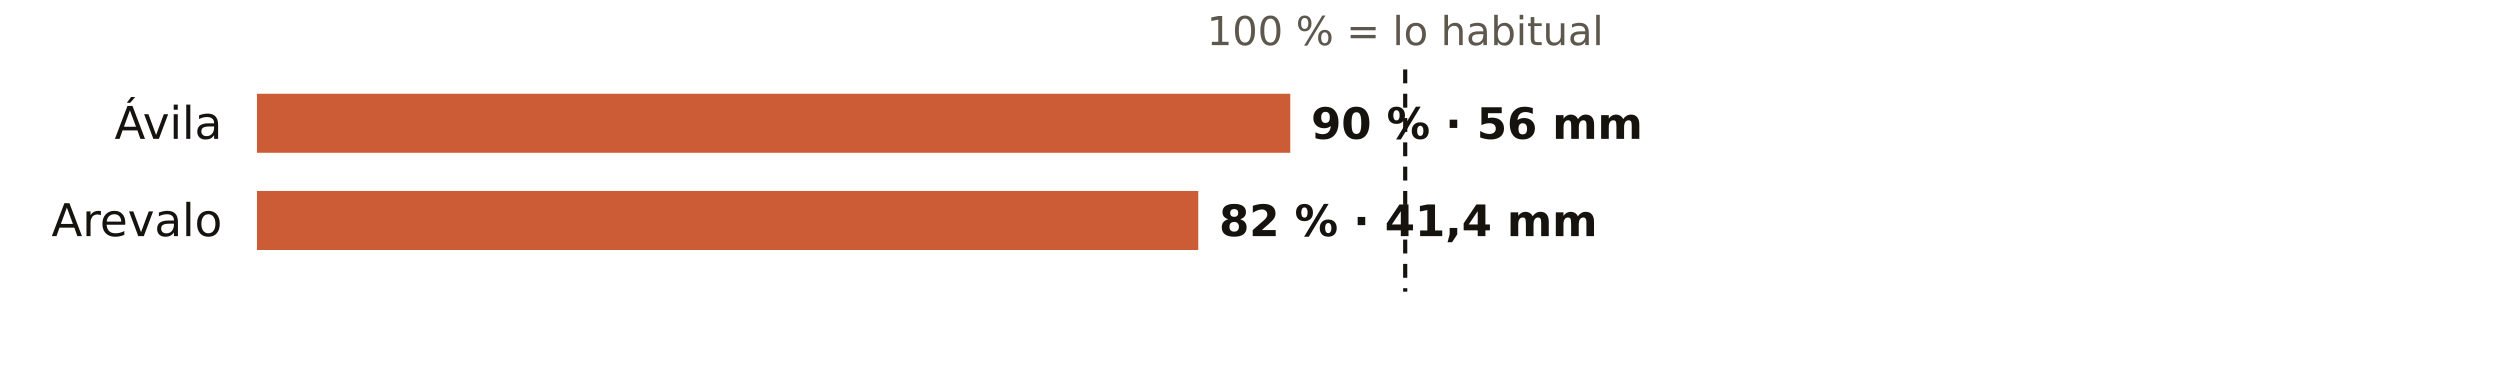
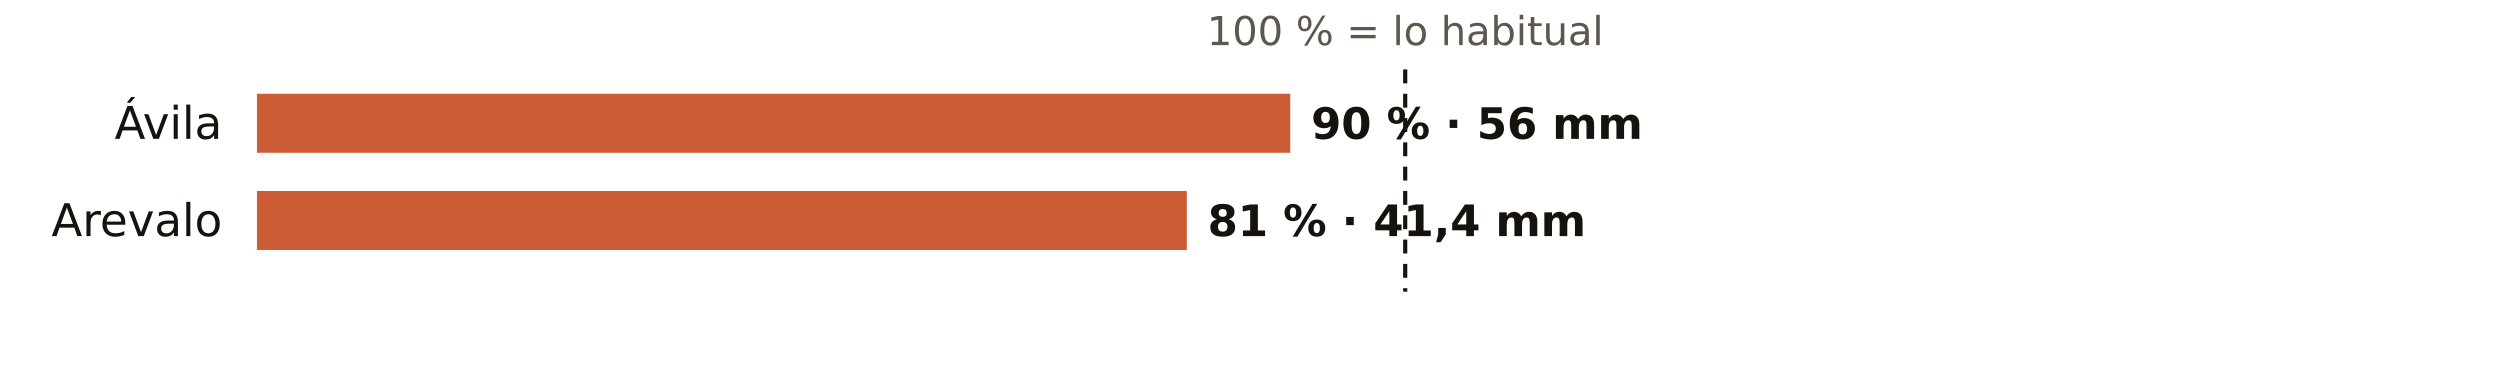
<svg xmlns="http://www.w3.org/2000/svg" viewBox="0 0 720 108" width="720" height="108" role="img" aria-label="El otoño en los pluviómetros de AEMET de Ávila: % de lo habitual">
  <rect width="720" height="108" fill="#FFFFFF" />
  <text x="404.7" y="13.0" font-size="11.5" fill="#5E574E" text-anchor="middle" font-weight="400" font-family="Public Sans, DejaVu Sans, Arial, sans-serif">100 % = lo habitual</text>
  <text x="64.0" y="40.0" font-size="13" fill="#16130F" text-anchor="end" font-weight="500" font-family="Public Sans, DejaVu Sans, Arial, sans-serif">Ávila</text>
  <rect x="74" y="27" width="297.6" height="17" fill="#C4461A" opacity="0.88" />
  <text x="377.6" y="40.0" font-size="12.5" fill="#16130F" text-anchor="start" font-weight="600" font-family="Public Sans, DejaVu Sans, Arial, sans-serif">90 % · 56 mm</text>
  <text x="64.0" y="68.0" font-size="13" fill="#16130F" text-anchor="end" font-weight="500" font-family="Public Sans, DejaVu Sans, Arial, sans-serif">Arevalo</text>
-   <rect x="74" y="55" width="271.1" height="17" fill="#C4461A" opacity="0.88" />
-   <text x="351.1" y="68.0" font-size="12.5" fill="#16130F" text-anchor="start" font-weight="600" font-family="Public Sans, DejaVu Sans, Arial, sans-serif">82 % · 41,4 mm</text>
+   <rect x="74" y="55" width="267.8" height="17" fill="#C4461A" opacity="0.88" />
+   <text x="347.8" y="68.0" font-size="12.5" fill="#16130F" text-anchor="start" font-weight="600" font-family="Public Sans, DejaVu Sans, Arial, sans-serif">81 % · 41,4 mm</text>
  <line x1="404.7" x2="404.7" y1="20" y2="84" stroke="#16130F" stroke-width="1.2" stroke-dasharray="4 3" />
</svg>
